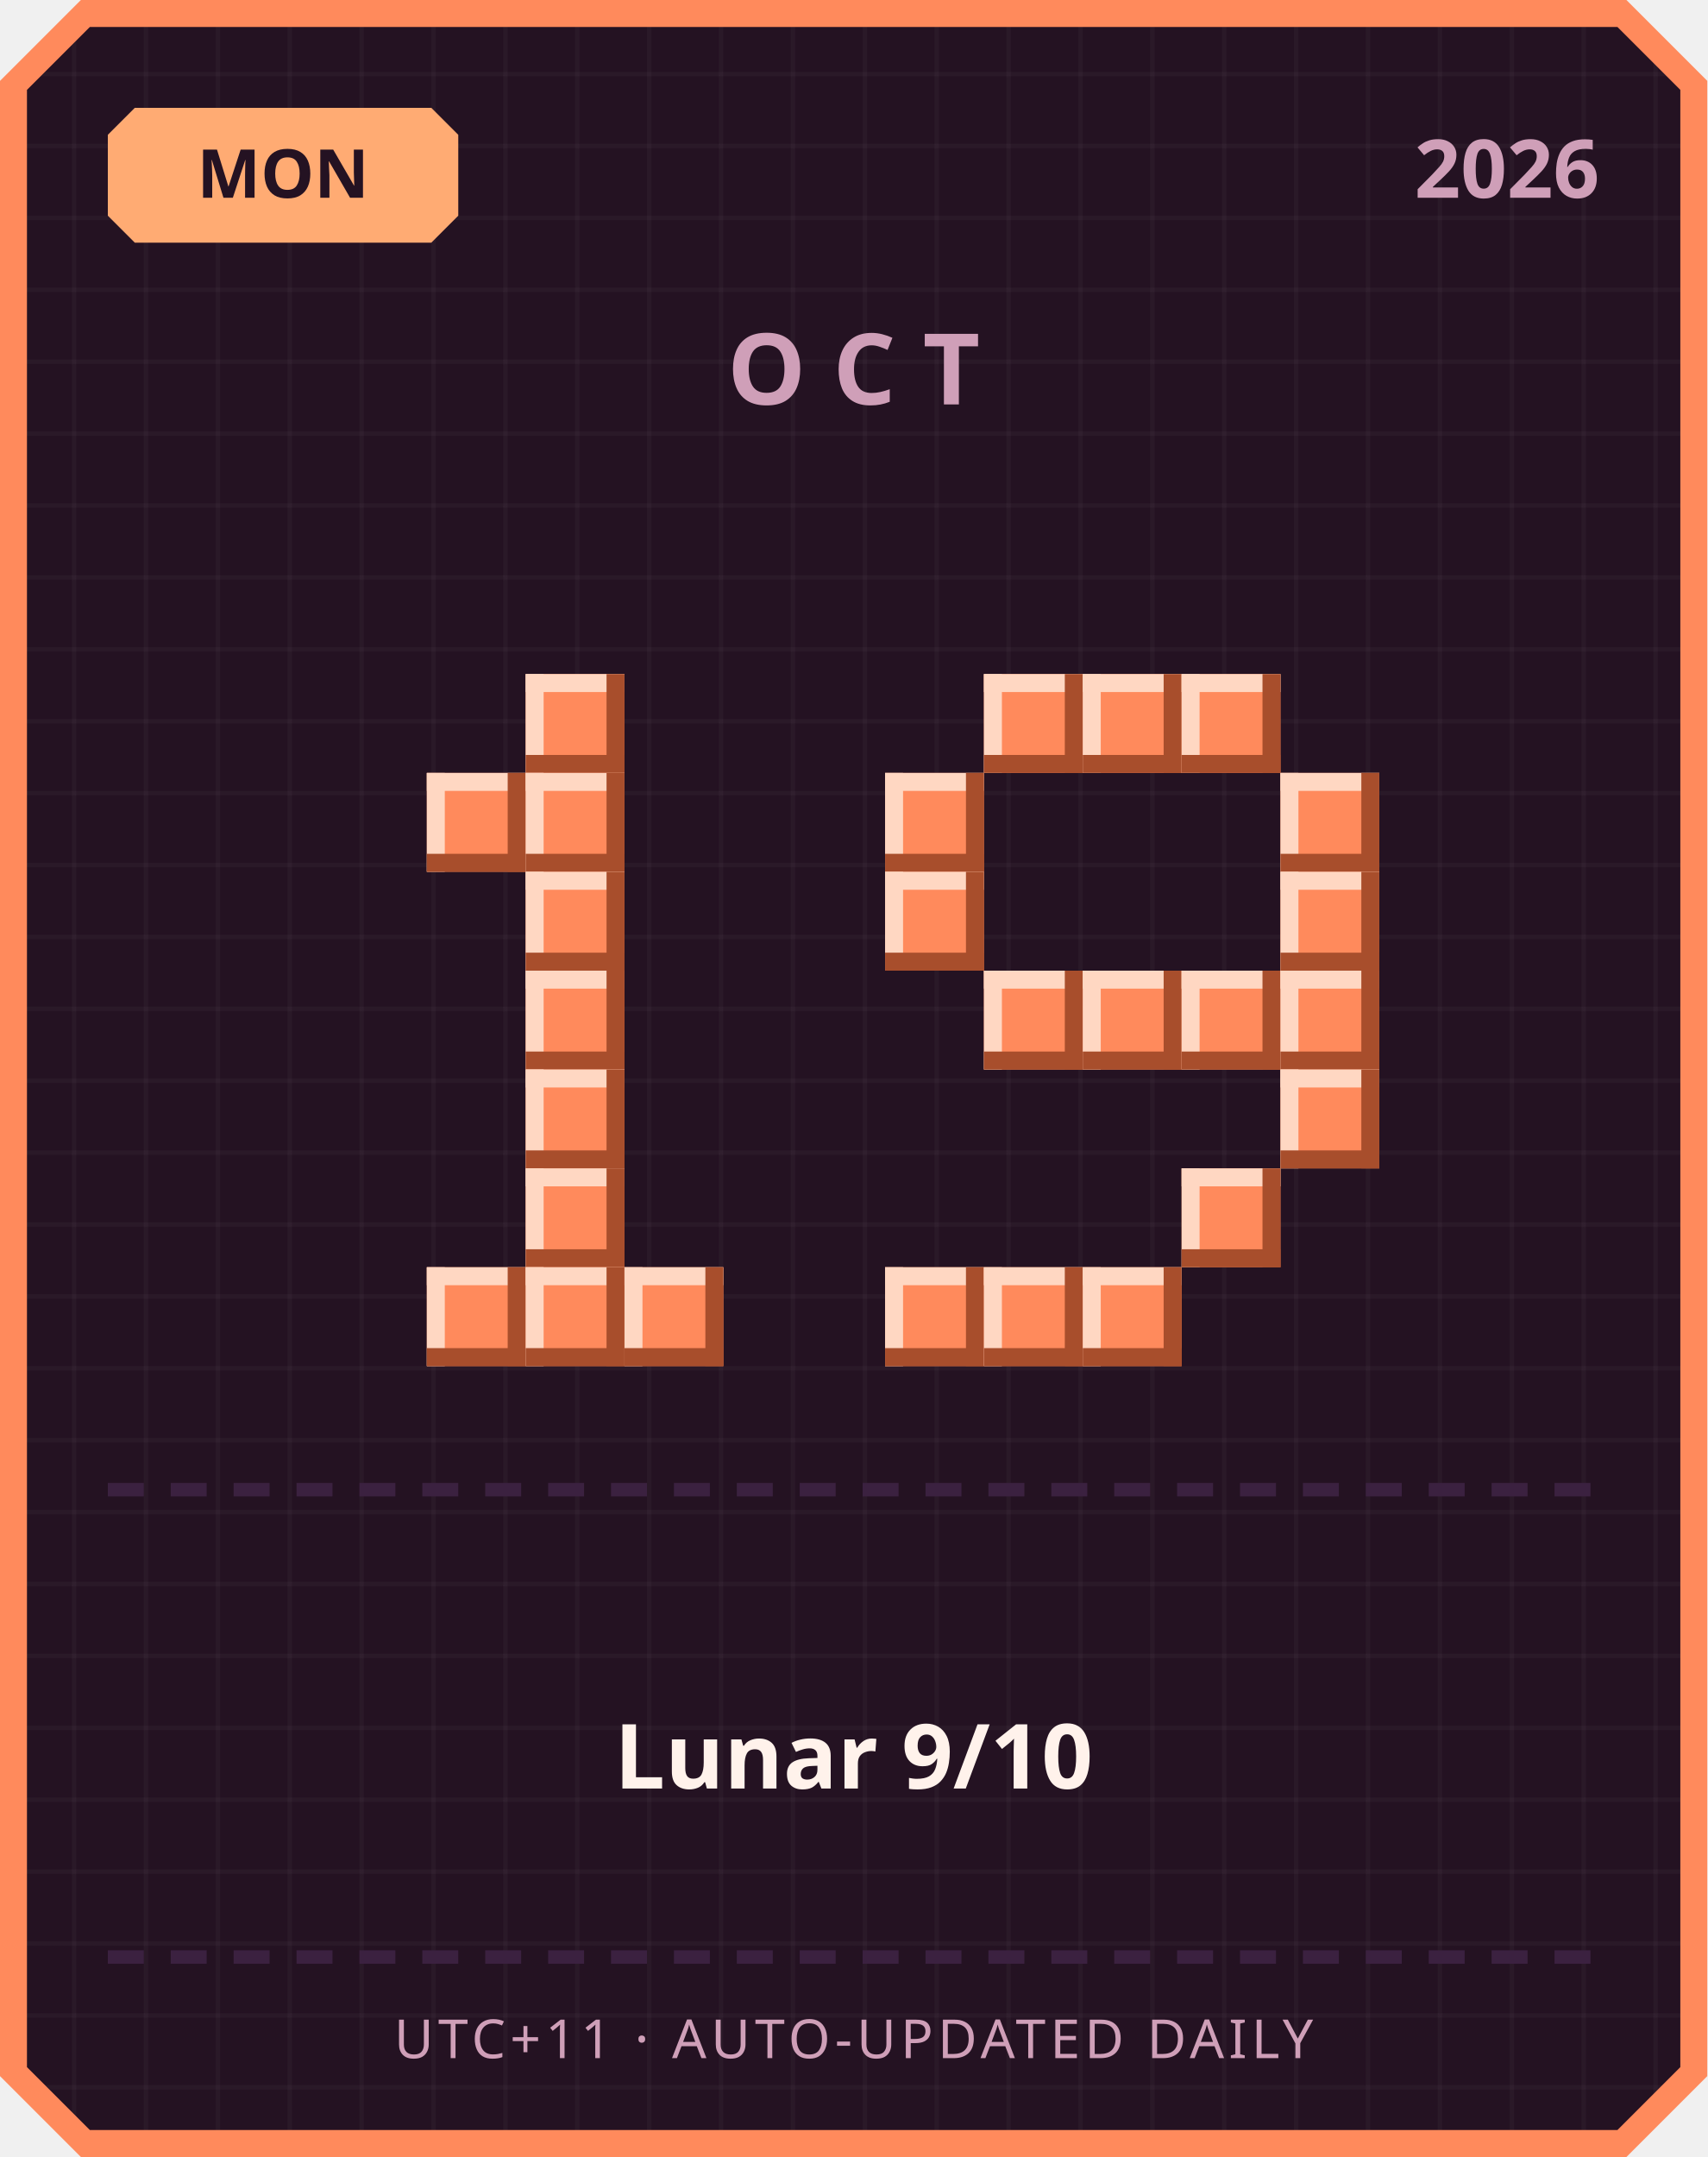
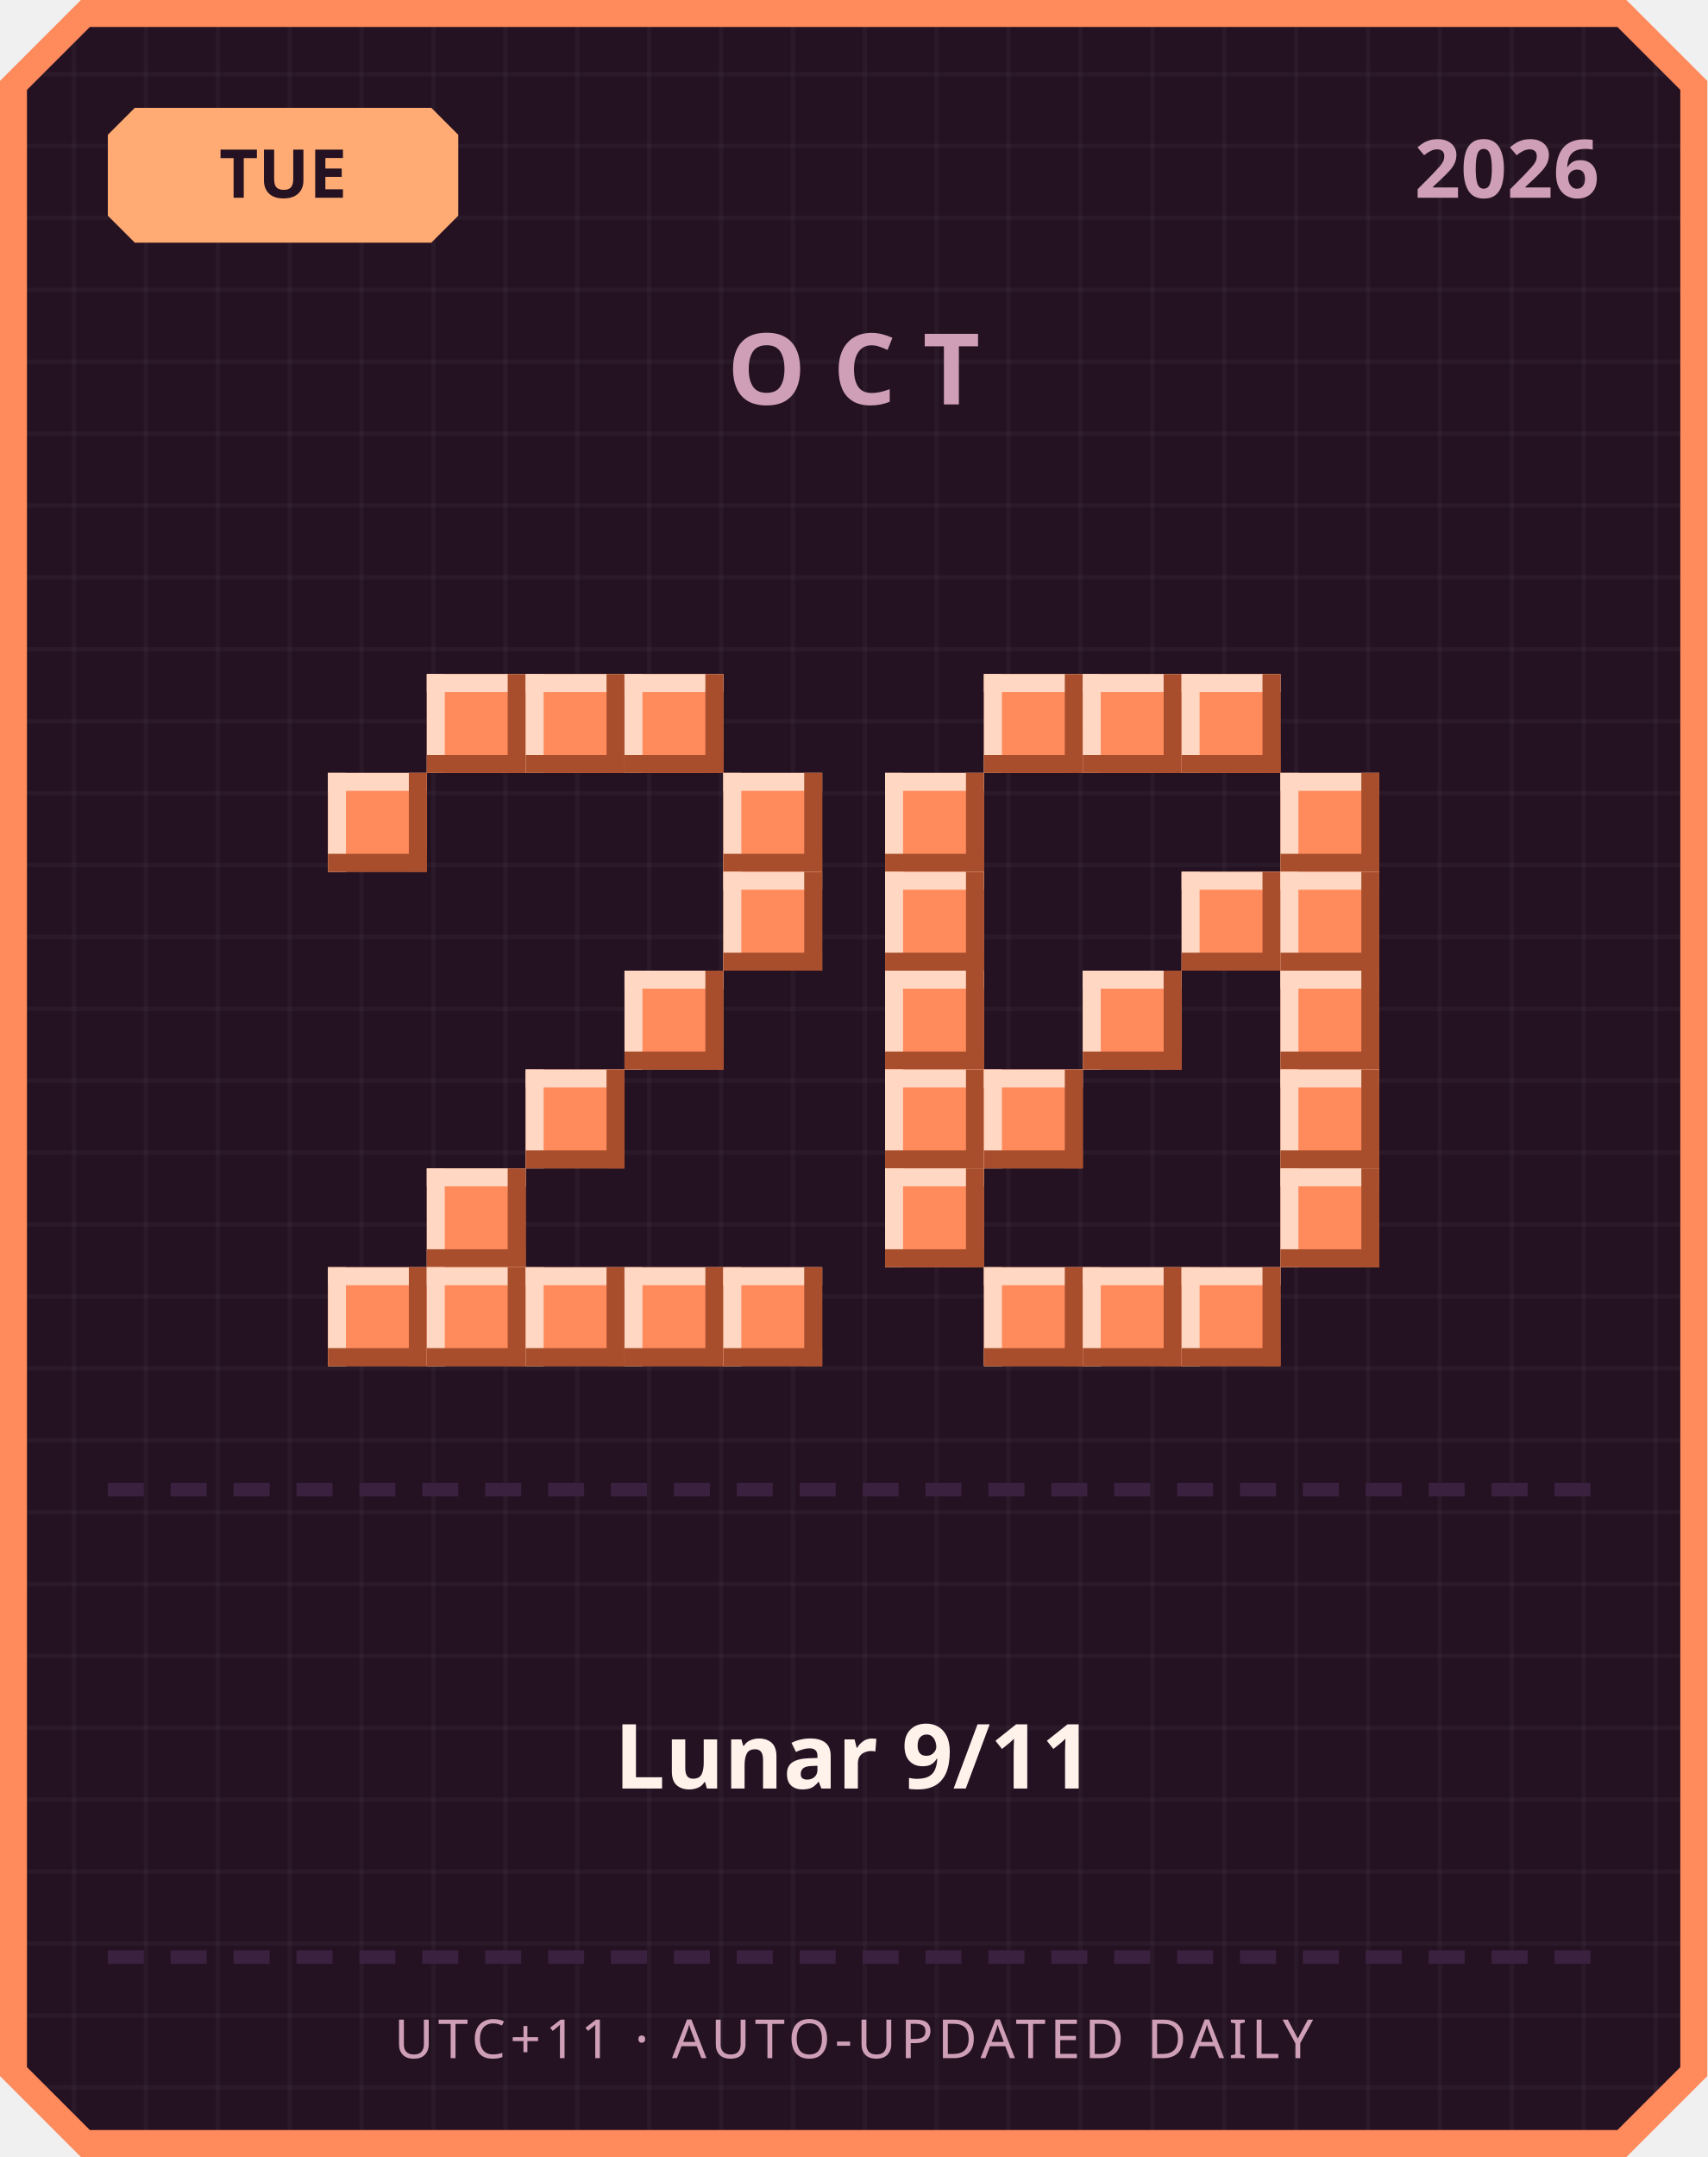
<svg xmlns="http://www.w3.org/2000/svg" width="380" height="480" viewBox="0 0 380 480">
  <defs>
    <pattern id="grid" width="16" height="16" patternUnits="userSpaceOnUse">
      <rect width="16" height="16" fill="#241222" />
      <rect width="1" height="16" fill="#ffffff" opacity="0.03" />
      <rect width="16" height="1" fill="#ffffff" opacity="0.03" />
    </pattern>
  </defs>
  <path d="M 18,0 L 362,0 L 380,18 L 380,462 L 362,480 L 18,480 L 0,462 L 0,18 Z" fill="#ff8a5c" />
  <path d="M 20,6 L 360,6 L 374,20 L 374,460 L 360,474 L 20,474 L 6,460 L 6,20 Z" fill="url(#grid)" />
  <path d="M 30,24 L 96,24 L 102,30 L 102,48 L 96,54 L 30,54 L 24,48 L 24,30 Z" fill="#ffab73" />
-   <text x="63" y="44" text-anchor="middle" font-family="'Segoe UI', sans-serif" font-size="15" font-weight="700" fill="#241222">MON</text>
+   <text x="63" y="44" text-anchor="middle" font-family="'Segoe UI', sans-serif" font-size="15" font-weight="700" fill="#241222">TUE</text>
  <text x="356" y="44" text-anchor="end" font-family="'Segoe UI', sans-serif" font-size="18" font-weight="700" fill="#cf9fb8">2026</text>
  <text x="190" y="90" text-anchor="middle" font-family="'Segoe UI', sans-serif" font-size="22" font-weight="700" letter-spacing="6" fill="#cf9fb8">OCT</text>
+   <rect x="95" y="150" width="22" height="22" fill="#ff8a5c" />
+   <rect x="95" y="150" width="22" height="4" fill="#ffd7c2" />
+   <rect x="95" y="150" width="4" height="22" fill="#ffd7c2" />
+   <rect x="95" y="168" width="22" height="4" fill="#a84e2c" />
+   <rect x="113" y="150" width="4" height="22" fill="#a84e2c" />
  <rect x="117" y="150" width="22" height="22" fill="#ff8a5c" />
  <rect x="117" y="150" width="22" height="4" fill="#ffd7c2" />
  <rect x="117" y="150" width="4" height="22" fill="#ffd7c2" />
  <rect x="117" y="168" width="22" height="4" fill="#a84e2c" />
  <rect x="135" y="150" width="4" height="22" fill="#a84e2c" />
-   <rect x="95" y="172" width="22" height="22" fill="#ff8a5c" />
-   <rect x="95" y="172" width="22" height="4" fill="#ffd7c2" />
-   <rect x="95" y="172" width="4" height="22" fill="#ffd7c2" />
-   <rect x="95" y="190" width="22" height="4" fill="#a84e2c" />
-   <rect x="113" y="172" width="4" height="22" fill="#a84e2c" />
-   <rect x="117" y="172" width="22" height="22" fill="#ff8a5c" />
-   <rect x="117" y="172" width="22" height="4" fill="#ffd7c2" />
-   <rect x="117" y="172" width="4" height="22" fill="#ffd7c2" />
-   <rect x="117" y="190" width="22" height="4" fill="#a84e2c" />
-   <rect x="135" y="172" width="4" height="22" fill="#a84e2c" />
-   <rect x="117" y="194" width="22" height="22" fill="#ff8a5c" />
-   <rect x="117" y="194" width="22" height="4" fill="#ffd7c2" />
-   <rect x="117" y="194" width="4" height="22" fill="#ffd7c2" />
-   <rect x="117" y="212" width="22" height="4" fill="#a84e2c" />
-   <rect x="135" y="194" width="4" height="22" fill="#a84e2c" />
-   <rect x="117" y="216" width="22" height="22" fill="#ff8a5c" />
-   <rect x="117" y="216" width="22" height="4" fill="#ffd7c2" />
-   <rect x="117" y="216" width="4" height="22" fill="#ffd7c2" />
-   <rect x="117" y="234" width="22" height="4" fill="#a84e2c" />
-   <rect x="135" y="216" width="4" height="22" fill="#a84e2c" />
+   <rect x="139" y="150" width="22" height="22" fill="#ff8a5c" />
+   <rect x="139" y="150" width="22" height="4" fill="#ffd7c2" />
+   <rect x="139" y="150" width="4" height="22" fill="#ffd7c2" />
+   <rect x="139" y="168" width="22" height="4" fill="#a84e2c" />
+   <rect x="157" y="150" width="4" height="22" fill="#a84e2c" />
+   <rect x="73" y="172" width="22" height="22" fill="#ff8a5c" />
+   <rect x="73" y="172" width="22" height="4" fill="#ffd7c2" />
+   <rect x="73" y="172" width="4" height="22" fill="#ffd7c2" />
+   <rect x="73" y="190" width="22" height="4" fill="#a84e2c" />
+   <rect x="91" y="172" width="4" height="22" fill="#a84e2c" />
+   <rect x="161" y="172" width="22" height="22" fill="#ff8a5c" />
+   <rect x="161" y="172" width="22" height="4" fill="#ffd7c2" />
+   <rect x="161" y="172" width="4" height="22" fill="#ffd7c2" />
+   <rect x="161" y="190" width="22" height="4" fill="#a84e2c" />
+   <rect x="179" y="172" width="4" height="22" fill="#a84e2c" />
+   <rect x="161" y="194" width="22" height="22" fill="#ff8a5c" />
+   <rect x="161" y="194" width="22" height="4" fill="#ffd7c2" />
+   <rect x="161" y="194" width="4" height="22" fill="#ffd7c2" />
+   <rect x="161" y="212" width="22" height="4" fill="#a84e2c" />
+   <rect x="179" y="194" width="4" height="22" fill="#a84e2c" />
+   <rect x="139" y="216" width="22" height="22" fill="#ff8a5c" />
+   <rect x="139" y="216" width="22" height="4" fill="#ffd7c2" />
+   <rect x="139" y="216" width="4" height="22" fill="#ffd7c2" />
+   <rect x="139" y="234" width="22" height="4" fill="#a84e2c" />
+   <rect x="157" y="216" width="4" height="22" fill="#a84e2c" />
  <rect x="117" y="238" width="22" height="22" fill="#ff8a5c" />
  <rect x="117" y="238" width="22" height="4" fill="#ffd7c2" />
  <rect x="117" y="238" width="4" height="22" fill="#ffd7c2" />
  <rect x="117" y="256" width="22" height="4" fill="#a84e2c" />
  <rect x="135" y="238" width="4" height="22" fill="#a84e2c" />
-   <rect x="117" y="260" width="22" height="22" fill="#ff8a5c" />
-   <rect x="117" y="260" width="22" height="4" fill="#ffd7c2" />
-   <rect x="117" y="260" width="4" height="22" fill="#ffd7c2" />
-   <rect x="117" y="278" width="22" height="4" fill="#a84e2c" />
-   <rect x="135" y="260" width="4" height="22" fill="#a84e2c" />
+   <rect x="95" y="260" width="22" height="22" fill="#ff8a5c" />
+   <rect x="95" y="260" width="22" height="4" fill="#ffd7c2" />
+   <rect x="95" y="260" width="4" height="22" fill="#ffd7c2" />
+   <rect x="95" y="278" width="22" height="4" fill="#a84e2c" />
+   <rect x="113" y="260" width="4" height="22" fill="#a84e2c" />
+   <rect x="73" y="282" width="22" height="22" fill="#ff8a5c" />
+   <rect x="73" y="282" width="22" height="4" fill="#ffd7c2" />
+   <rect x="73" y="282" width="4" height="22" fill="#ffd7c2" />
+   <rect x="73" y="300" width="22" height="4" fill="#a84e2c" />
+   <rect x="91" y="282" width="4" height="22" fill="#a84e2c" />
  <rect x="95" y="282" width="22" height="22" fill="#ff8a5c" />
  <rect x="95" y="282" width="22" height="4" fill="#ffd7c2" />
  <rect x="95" y="282" width="4" height="22" fill="#ffd7c2" />
  <rect x="95" y="300" width="22" height="4" fill="#a84e2c" />
  <rect x="113" y="282" width="4" height="22" fill="#a84e2c" />
  <rect x="117" y="282" width="22" height="22" fill="#ff8a5c" />
  <rect x="117" y="282" width="22" height="4" fill="#ffd7c2" />
  <rect x="117" y="282" width="4" height="22" fill="#ffd7c2" />
  <rect x="117" y="300" width="22" height="4" fill="#a84e2c" />
  <rect x="135" y="282" width="4" height="22" fill="#a84e2c" />
  <rect x="139" y="282" width="22" height="22" fill="#ff8a5c" />
  <rect x="139" y="282" width="22" height="4" fill="#ffd7c2" />
  <rect x="139" y="282" width="4" height="22" fill="#ffd7c2" />
  <rect x="139" y="300" width="22" height="4" fill="#a84e2c" />
  <rect x="157" y="282" width="4" height="22" fill="#a84e2c" />
+   <rect x="161" y="282" width="22" height="22" fill="#ff8a5c" />
+   <rect x="161" y="282" width="22" height="4" fill="#ffd7c2" />
+   <rect x="161" y="282" width="4" height="22" fill="#ffd7c2" />
+   <rect x="161" y="300" width="22" height="4" fill="#a84e2c" />
+   <rect x="179" y="282" width="4" height="22" fill="#a84e2c" />
  <rect x="219" y="150" width="22" height="22" fill="#ff8a5c" />
  <rect x="219" y="150" width="22" height="4" fill="#ffd7c2" />
  <rect x="219" y="150" width="4" height="22" fill="#ffd7c2" />
  <rect x="219" y="168" width="22" height="4" fill="#a84e2c" />
  <rect x="237" y="150" width="4" height="22" fill="#a84e2c" />
  <rect x="241" y="150" width="22" height="22" fill="#ff8a5c" />
  <rect x="241" y="150" width="22" height="4" fill="#ffd7c2" />
  <rect x="241" y="150" width="4" height="22" fill="#ffd7c2" />
  <rect x="241" y="168" width="22" height="4" fill="#a84e2c" />
  <rect x="259" y="150" width="4" height="22" fill="#a84e2c" />
  <rect x="263" y="150" width="22" height="22" fill="#ff8a5c" />
  <rect x="263" y="150" width="22" height="4" fill="#ffd7c2" />
  <rect x="263" y="150" width="4" height="22" fill="#ffd7c2" />
  <rect x="263" y="168" width="22" height="4" fill="#a84e2c" />
  <rect x="281" y="150" width="4" height="22" fill="#a84e2c" />
  <rect x="197" y="172" width="22" height="22" fill="#ff8a5c" />
  <rect x="197" y="172" width="22" height="4" fill="#ffd7c2" />
  <rect x="197" y="172" width="4" height="22" fill="#ffd7c2" />
  <rect x="197" y="190" width="22" height="4" fill="#a84e2c" />
  <rect x="215" y="172" width="4" height="22" fill="#a84e2c" />
  <rect x="285" y="172" width="22" height="22" fill="#ff8a5c" />
  <rect x="285" y="172" width="22" height="4" fill="#ffd7c2" />
  <rect x="285" y="172" width="4" height="22" fill="#ffd7c2" />
  <rect x="285" y="190" width="22" height="4" fill="#a84e2c" />
  <rect x="303" y="172" width="4" height="22" fill="#a84e2c" />
  <rect x="197" y="194" width="22" height="22" fill="#ff8a5c" />
  <rect x="197" y="194" width="22" height="4" fill="#ffd7c2" />
  <rect x="197" y="194" width="4" height="22" fill="#ffd7c2" />
  <rect x="197" y="212" width="22" height="4" fill="#a84e2c" />
  <rect x="215" y="194" width="4" height="22" fill="#a84e2c" />
+   <rect x="263" y="194" width="22" height="22" fill="#ff8a5c" />
+   <rect x="263" y="194" width="22" height="4" fill="#ffd7c2" />
+   <rect x="263" y="194" width="4" height="22" fill="#ffd7c2" />
+   <rect x="263" y="212" width="22" height="4" fill="#a84e2c" />
+   <rect x="281" y="194" width="4" height="22" fill="#a84e2c" />
  <rect x="285" y="194" width="22" height="22" fill="#ff8a5c" />
  <rect x="285" y="194" width="22" height="4" fill="#ffd7c2" />
  <rect x="285" y="194" width="4" height="22" fill="#ffd7c2" />
  <rect x="285" y="212" width="22" height="4" fill="#a84e2c" />
  <rect x="303" y="194" width="4" height="22" fill="#a84e2c" />
-   <rect x="219" y="216" width="22" height="22" fill="#ff8a5c" />
-   <rect x="219" y="216" width="22" height="4" fill="#ffd7c2" />
-   <rect x="219" y="216" width="4" height="22" fill="#ffd7c2" />
-   <rect x="219" y="234" width="22" height="4" fill="#a84e2c" />
-   <rect x="237" y="216" width="4" height="22" fill="#a84e2c" />
+   <rect x="197" y="216" width="22" height="22" fill="#ff8a5c" />
+   <rect x="197" y="216" width="22" height="4" fill="#ffd7c2" />
+   <rect x="197" y="216" width="4" height="22" fill="#ffd7c2" />
+   <rect x="197" y="234" width="22" height="4" fill="#a84e2c" />
+   <rect x="215" y="216" width="4" height="22" fill="#a84e2c" />
  <rect x="241" y="216" width="22" height="22" fill="#ff8a5c" />
  <rect x="241" y="216" width="22" height="4" fill="#ffd7c2" />
  <rect x="241" y="216" width="4" height="22" fill="#ffd7c2" />
  <rect x="241" y="234" width="22" height="4" fill="#a84e2c" />
  <rect x="259" y="216" width="4" height="22" fill="#a84e2c" />
-   <rect x="263" y="216" width="22" height="22" fill="#ff8a5c" />
-   <rect x="263" y="216" width="22" height="4" fill="#ffd7c2" />
-   <rect x="263" y="216" width="4" height="22" fill="#ffd7c2" />
-   <rect x="263" y="234" width="22" height="4" fill="#a84e2c" />
-   <rect x="281" y="216" width="4" height="22" fill="#a84e2c" />
  <rect x="285" y="216" width="22" height="22" fill="#ff8a5c" />
  <rect x="285" y="216" width="22" height="4" fill="#ffd7c2" />
  <rect x="285" y="216" width="4" height="22" fill="#ffd7c2" />
  <rect x="285" y="234" width="22" height="4" fill="#a84e2c" />
  <rect x="303" y="216" width="4" height="22" fill="#a84e2c" />
+   <rect x="197" y="238" width="22" height="22" fill="#ff8a5c" />
+   <rect x="197" y="238" width="22" height="4" fill="#ffd7c2" />
+   <rect x="197" y="238" width="4" height="22" fill="#ffd7c2" />
+   <rect x="197" y="256" width="22" height="4" fill="#a84e2c" />
+   <rect x="215" y="238" width="4" height="22" fill="#a84e2c" />
+   <rect x="219" y="238" width="22" height="22" fill="#ff8a5c" />
+   <rect x="219" y="238" width="22" height="4" fill="#ffd7c2" />
+   <rect x="219" y="238" width="4" height="22" fill="#ffd7c2" />
+   <rect x="219" y="256" width="22" height="4" fill="#a84e2c" />
+   <rect x="237" y="238" width="4" height="22" fill="#a84e2c" />
  <rect x="285" y="238" width="22" height="22" fill="#ff8a5c" />
  <rect x="285" y="238" width="22" height="4" fill="#ffd7c2" />
  <rect x="285" y="238" width="4" height="22" fill="#ffd7c2" />
  <rect x="285" y="256" width="22" height="4" fill="#a84e2c" />
  <rect x="303" y="238" width="4" height="22" fill="#a84e2c" />
-   <rect x="263" y="260" width="22" height="22" fill="#ff8a5c" />
-   <rect x="263" y="260" width="22" height="4" fill="#ffd7c2" />
-   <rect x="263" y="260" width="4" height="22" fill="#ffd7c2" />
-   <rect x="263" y="278" width="22" height="4" fill="#a84e2c" />
-   <rect x="281" y="260" width="4" height="22" fill="#a84e2c" />
-   <rect x="197" y="282" width="22" height="22" fill="#ff8a5c" />
-   <rect x="197" y="282" width="22" height="4" fill="#ffd7c2" />
-   <rect x="197" y="282" width="4" height="22" fill="#ffd7c2" />
-   <rect x="197" y="300" width="22" height="4" fill="#a84e2c" />
-   <rect x="215" y="282" width="4" height="22" fill="#a84e2c" />
+   <rect x="197" y="260" width="22" height="22" fill="#ff8a5c" />
+   <rect x="197" y="260" width="22" height="4" fill="#ffd7c2" />
+   <rect x="197" y="260" width="4" height="22" fill="#ffd7c2" />
+   <rect x="197" y="278" width="22" height="4" fill="#a84e2c" />
+   <rect x="215" y="260" width="4" height="22" fill="#a84e2c" />
+   <rect x="285" y="260" width="22" height="22" fill="#ff8a5c" />
+   <rect x="285" y="260" width="22" height="4" fill="#ffd7c2" />
+   <rect x="285" y="260" width="4" height="22" fill="#ffd7c2" />
+   <rect x="285" y="278" width="22" height="4" fill="#a84e2c" />
+   <rect x="303" y="260" width="4" height="22" fill="#a84e2c" />
  <rect x="219" y="282" width="22" height="22" fill="#ff8a5c" />
  <rect x="219" y="282" width="22" height="4" fill="#ffd7c2" />
  <rect x="219" y="282" width="4" height="22" fill="#ffd7c2" />
  <rect x="219" y="300" width="22" height="4" fill="#a84e2c" />
  <rect x="237" y="282" width="4" height="22" fill="#a84e2c" />
  <rect x="241" y="282" width="22" height="22" fill="#ff8a5c" />
  <rect x="241" y="282" width="22" height="4" fill="#ffd7c2" />
  <rect x="241" y="282" width="4" height="22" fill="#ffd7c2" />
  <rect x="241" y="300" width="22" height="4" fill="#a84e2c" />
  <rect x="259" y="282" width="4" height="22" fill="#a84e2c" />
+   <rect x="263" y="282" width="22" height="22" fill="#ff8a5c" />
+   <rect x="263" y="282" width="22" height="4" fill="#ffd7c2" />
+   <rect x="263" y="282" width="4" height="22" fill="#ffd7c2" />
+   <rect x="263" y="300" width="22" height="4" fill="#a84e2c" />
+   <rect x="281" y="282" width="4" height="22" fill="#a84e2c" />
  <rect x="24" y="330" width="8" height="3" fill="#3b2140" />
  <rect x="38" y="330" width="8" height="3" fill="#3b2140" />
  <rect x="52" y="330" width="8" height="3" fill="#3b2140" />
  <rect x="66" y="330" width="8" height="3" fill="#3b2140" />
  <rect x="80" y="330" width="8" height="3" fill="#3b2140" />
  <rect x="94" y="330" width="8" height="3" fill="#3b2140" />
  <rect x="108" y="330" width="8" height="3" fill="#3b2140" />
  <rect x="122" y="330" width="8" height="3" fill="#3b2140" />
  <rect x="136" y="330" width="8" height="3" fill="#3b2140" />
  <rect x="150" y="330" width="8" height="3" fill="#3b2140" />
  <rect x="164" y="330" width="8" height="3" fill="#3b2140" />
  <rect x="178" y="330" width="8" height="3" fill="#3b2140" />
  <rect x="192" y="330" width="8" height="3" fill="#3b2140" />
  <rect x="206" y="330" width="8" height="3" fill="#3b2140" />
  <rect x="220" y="330" width="8" height="3" fill="#3b2140" />
  <rect x="234" y="330" width="8" height="3" fill="#3b2140" />
  <rect x="248" y="330" width="8" height="3" fill="#3b2140" />
  <rect x="262" y="330" width="8" height="3" fill="#3b2140" />
  <rect x="276" y="330" width="8" height="3" fill="#3b2140" />
  <rect x="290" y="330" width="8" height="3" fill="#3b2140" />
  <rect x="304" y="330" width="8" height="3" fill="#3b2140" />
  <rect x="318" y="330" width="8" height="3" fill="#3b2140" />
  <rect x="332" y="330" width="8" height="3" fill="#3b2140" />
  <rect x="346" y="330" width="8" height="3" fill="#3b2140" />
-   <text x="190" y="398" text-anchor="middle" font-family="'Segoe UI', 'Microsoft JhengHei', sans-serif" font-size="20" font-weight="700" fill="#fff2eb">Lunar 9/10</text>
+   <text x="190" y="398" text-anchor="middle" font-family="'Segoe UI', 'Microsoft JhengHei', sans-serif" font-size="20" font-weight="700" fill="#fff2eb">Lunar 9/11</text>
  <rect x="24" y="434" width="8" height="3" fill="#3b2140" />
  <rect x="38" y="434" width="8" height="3" fill="#3b2140" />
  <rect x="52" y="434" width="8" height="3" fill="#3b2140" />
  <rect x="66" y="434" width="8" height="3" fill="#3b2140" />
  <rect x="80" y="434" width="8" height="3" fill="#3b2140" />
  <rect x="94" y="434" width="8" height="3" fill="#3b2140" />
  <rect x="108" y="434" width="8" height="3" fill="#3b2140" />
  <rect x="122" y="434" width="8" height="3" fill="#3b2140" />
  <rect x="136" y="434" width="8" height="3" fill="#3b2140" />
  <rect x="150" y="434" width="8" height="3" fill="#3b2140" />
  <rect x="164" y="434" width="8" height="3" fill="#3b2140" />
  <rect x="178" y="434" width="8" height="3" fill="#3b2140" />
  <rect x="192" y="434" width="8" height="3" fill="#3b2140" />
  <rect x="206" y="434" width="8" height="3" fill="#3b2140" />
  <rect x="220" y="434" width="8" height="3" fill="#3b2140" />
  <rect x="234" y="434" width="8" height="3" fill="#3b2140" />
  <rect x="248" y="434" width="8" height="3" fill="#3b2140" />
  <rect x="262" y="434" width="8" height="3" fill="#3b2140" />
  <rect x="276" y="434" width="8" height="3" fill="#3b2140" />
  <rect x="290" y="434" width="8" height="3" fill="#3b2140" />
  <rect x="304" y="434" width="8" height="3" fill="#3b2140" />
  <rect x="318" y="434" width="8" height="3" fill="#3b2140" />
  <rect x="332" y="434" width="8" height="3" fill="#3b2140" />
  <rect x="346" y="434" width="8" height="3" fill="#3b2140" />
  <text x="190" y="458" text-anchor="middle" font-family="'Segoe UI', sans-serif" font-size="12" letter-spacing="1" fill="#cf9fb8">UTC+11 · AUTO-UPDATED DAILY</text>
</svg>
